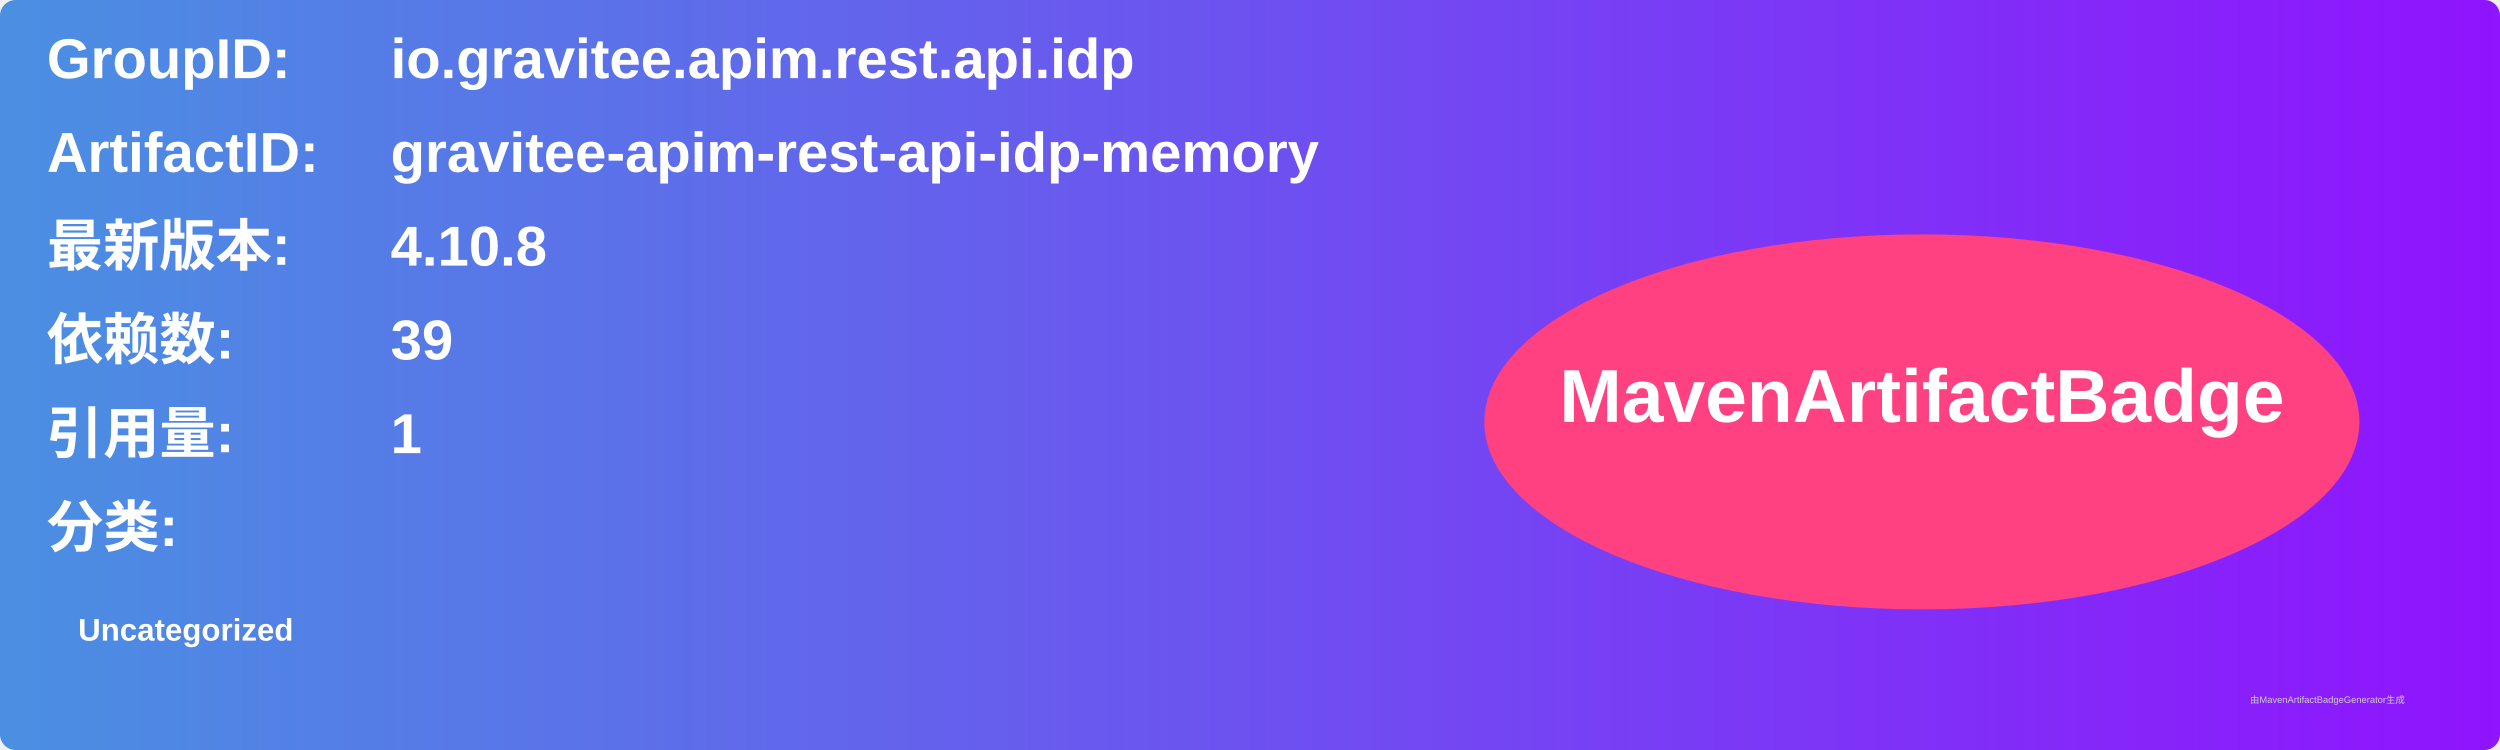
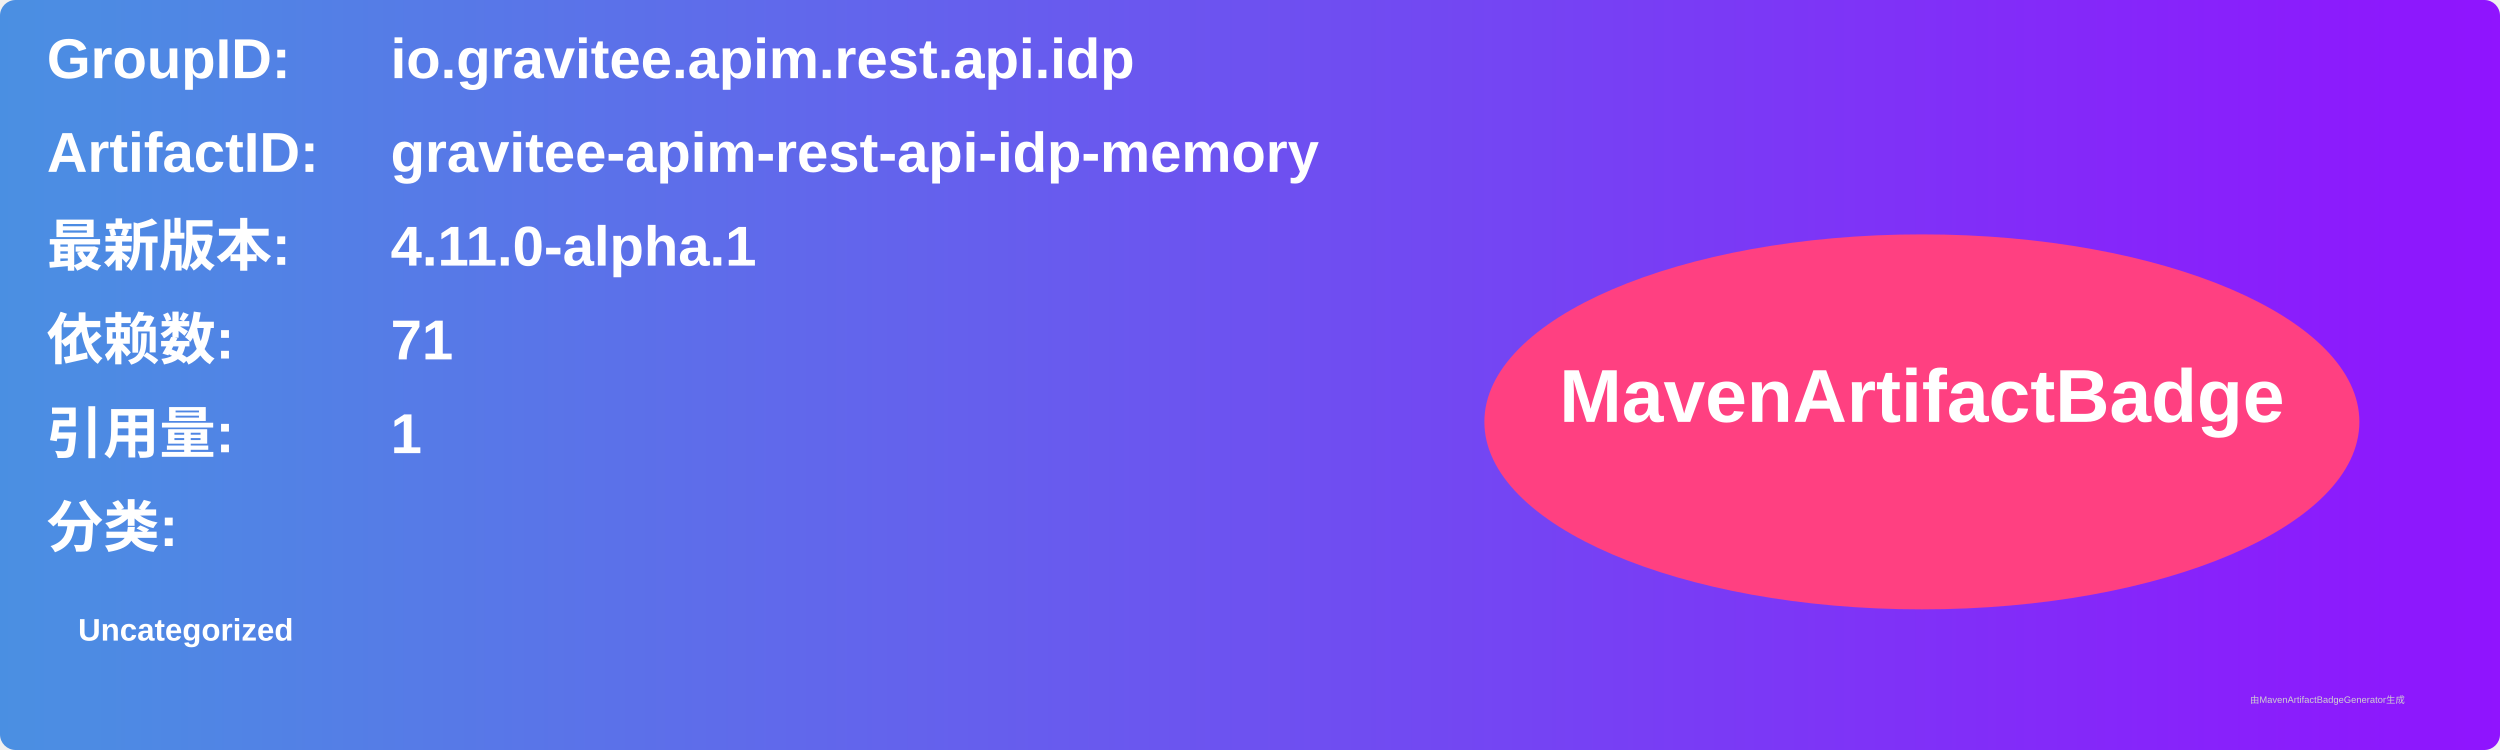
<svg xmlns="http://www.w3.org/2000/svg" width="800" height="240" viewBox="0 0 800 240">
  <linearGradient id="grad" x1="0%" y1="0%" x2="100%" y2="0%">
    <stop offset="0%" stop-color="#4a90e2" />
    <stop offset="100%" stop-color="#9013fe" />
  </linearGradient>
  <rect width="100%" height="100%" rx="5" ry="5" fill="url(#grad)" />
  <g transform="translate(15, 15)">
    <text x="0" y="10" font-family="Arial" font-size="18" fill="white" font-weight="bold" width="260">GroupID:</text>
    <text x="110" y="10" font-family="Arial" font-size="18" fill="white" font-weight="bold" width="460">io.gravitee.apim.rest.api.idp</text>
    <text x="0" y="40" font-family="Arial" font-size="18" fill="white" font-weight="bold" width="260">ArtifactID:</text>
    <text x="110" y="40" font-family="Arial" font-size="18" fill="white" font-weight="bold" width="460">gravitee-apim-rest-api-idp-memory</text>
    <text x="0" y="70" font-family="Arial" font-size="18" fill="white" font-weight="bold">最新版本:</text>
    <text x="110" y="70" font-family="Arial" font-size="18" fill="white" font-weight="bold">
-       <tspan font-weight="bold">4.10.8</tspan>
+       <tspan font-weight="bold">4.11.0-alpha.1</tspan>
    </text>
    <text x="0" y="100" font-family="Arial" font-size="18" fill="white" font-weight="bold">依赖数: </text>
    <text x="110" y="100" font-family="Arial" font-size="18" fill="white">
-       <tspan font-weight="bold">39</tspan>
+       <tspan font-weight="bold">71</tspan>
    </text>
    <text x="0" y="130" font-family="Arial" font-size="18" fill="white" font-weight="bold">引用量: </text>
    <text x="110" y="130" font-family="Arial" font-size="18" fill="white">
      <tspan font-weight="bold">1</tspan>
    </text>
    <text x="0" y="160" font-family="Arial" font-size="18" fill="white" font-weight="bold">分类:</text>
    <text x="10" y="190" font-family="Arial" font-size="10" fill="white">
      <tspan font-weight="bold">Uncategorized</tspan>
    </text>
    <ellipse cx="600" cy="120" rx="140" ry="60" fill="#ff4081" />
    <text x="600" y="120" text-anchor="middle" font-family="Arial" font-size="24" fill="white" font-weight="bold">MavenArtifactBadge</text>
  </g>
  <text x="720" y="225" font-family="Arial" font-size="3" fill="#d0d0d0">由MavenArtifactBadgeGenerator生成</text>
</svg>
